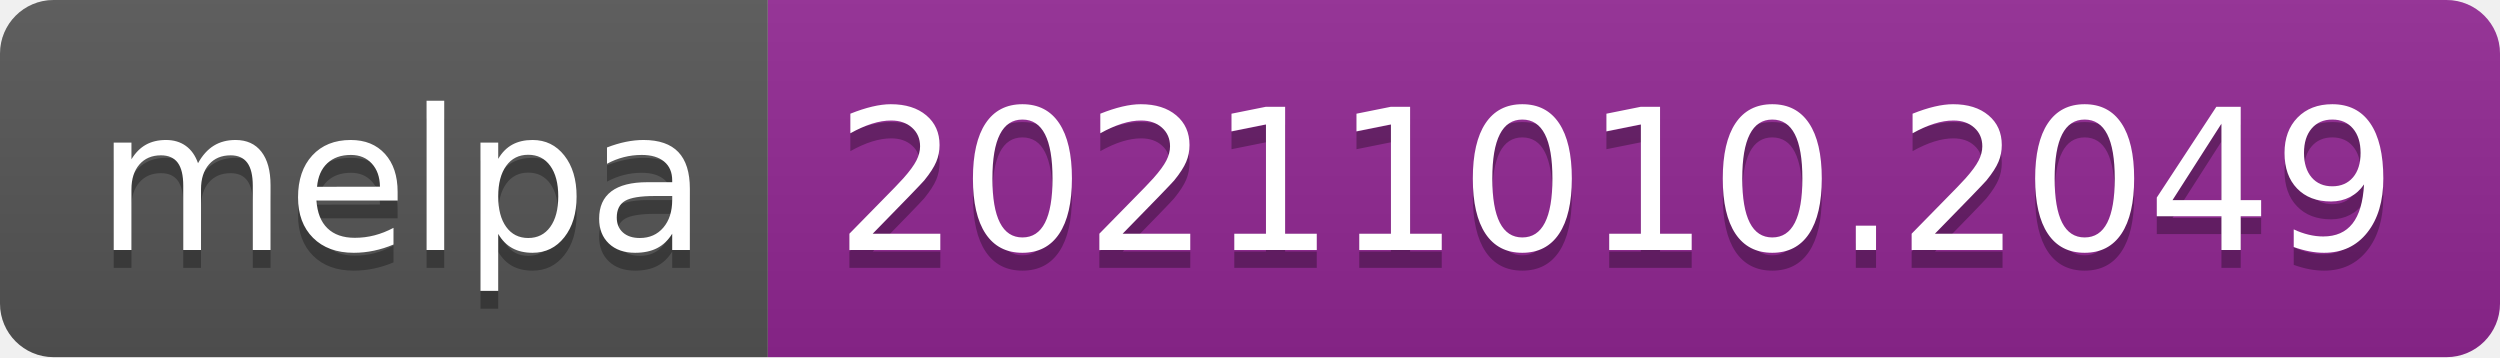
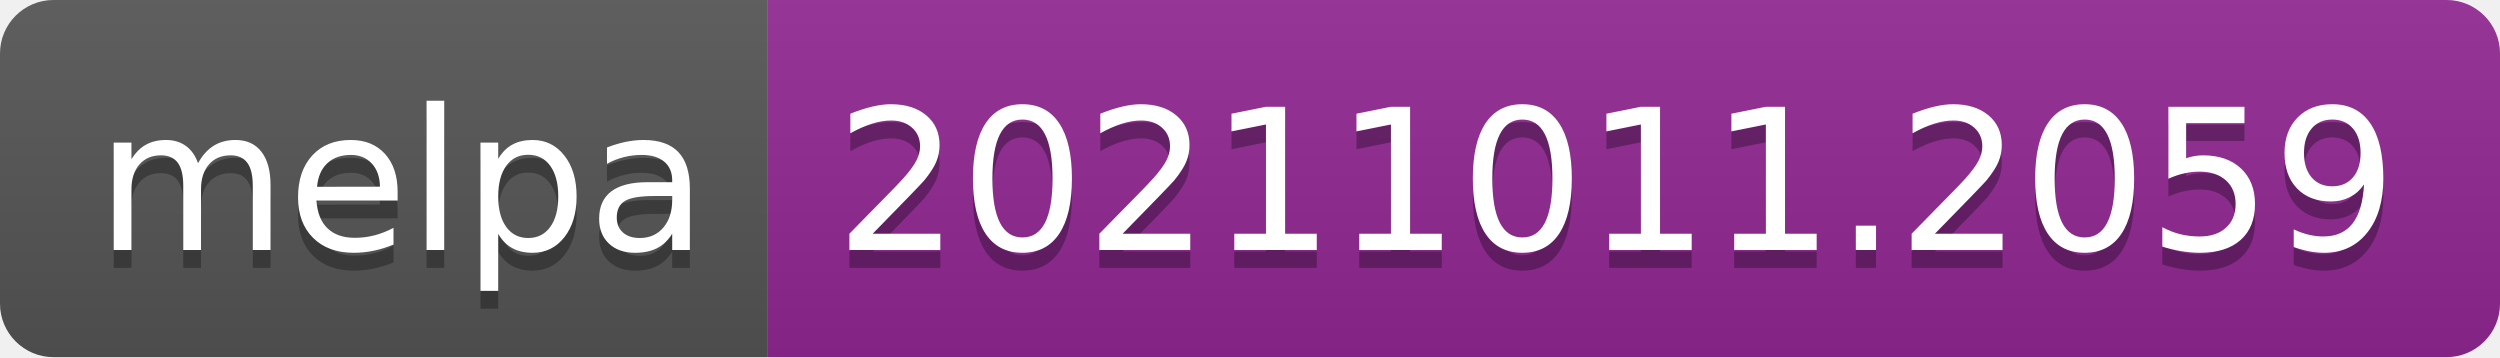
- <svg xmlns="http://www.w3.org/2000/svg" width="140" height="20" role="img" aria-label="melpa: 20211010.2049">
+ <svg xmlns="http://www.w3.org/2000/svg" width="140" height="20" role="img" aria-label="melpa: 20211011.2059">
  <linearGradient id="s" x2="0" y2="100%">
    <stop offset="0" stop-color="#bbb" stop-opacity=".1" />
    <stop offset="1" stop-opacity=".1" />
  </linearGradient>
  <clipPath id="r">
    <rect width="140" height="20" rx="3" fill="#fff" />
  </clipPath>
  <g clip-path="url(#r)">
    <rect width="43" height="20" fill="#555" />
    <rect x="43" width="97" height="20" fill="#922793" />
    <rect width="140" height="20" fill="url(#s)" />
  </g>
  <g fill="#fff" text-anchor="middle" font-family="Verdana,Geneva,DejaVu Sans,sans-serif" text-rendering="geometricPrecision" font-size="110">
    <text aria-hidden="true" x="225" y="150" fill="#010101" fill-opacity=".3" transform="scale(.1)" textLength="330">melpa</text>
    <text x="225" y="140" transform="scale(.1)" fill="#fff" textLength="330">melpa</text>
-     <text aria-hidden="true" x="905" y="150" fill="#010101" fill-opacity=".3" transform="scale(.1)" textLength="870">20211010.2049</text>
-     <text x="905" y="140" transform="scale(.1)" fill="#fff" textLength="870">20211010.2049</text>
+     <text aria-hidden="true" x="905" y="150" fill="#010101" fill-opacity=".3" transform="scale(.1)" textLength="870">20211011.2059</text>
+     <text x="905" y="140" transform="scale(.1)" fill="#fff" textLength="870">20211011.2059</text>
  </g>
</svg>
